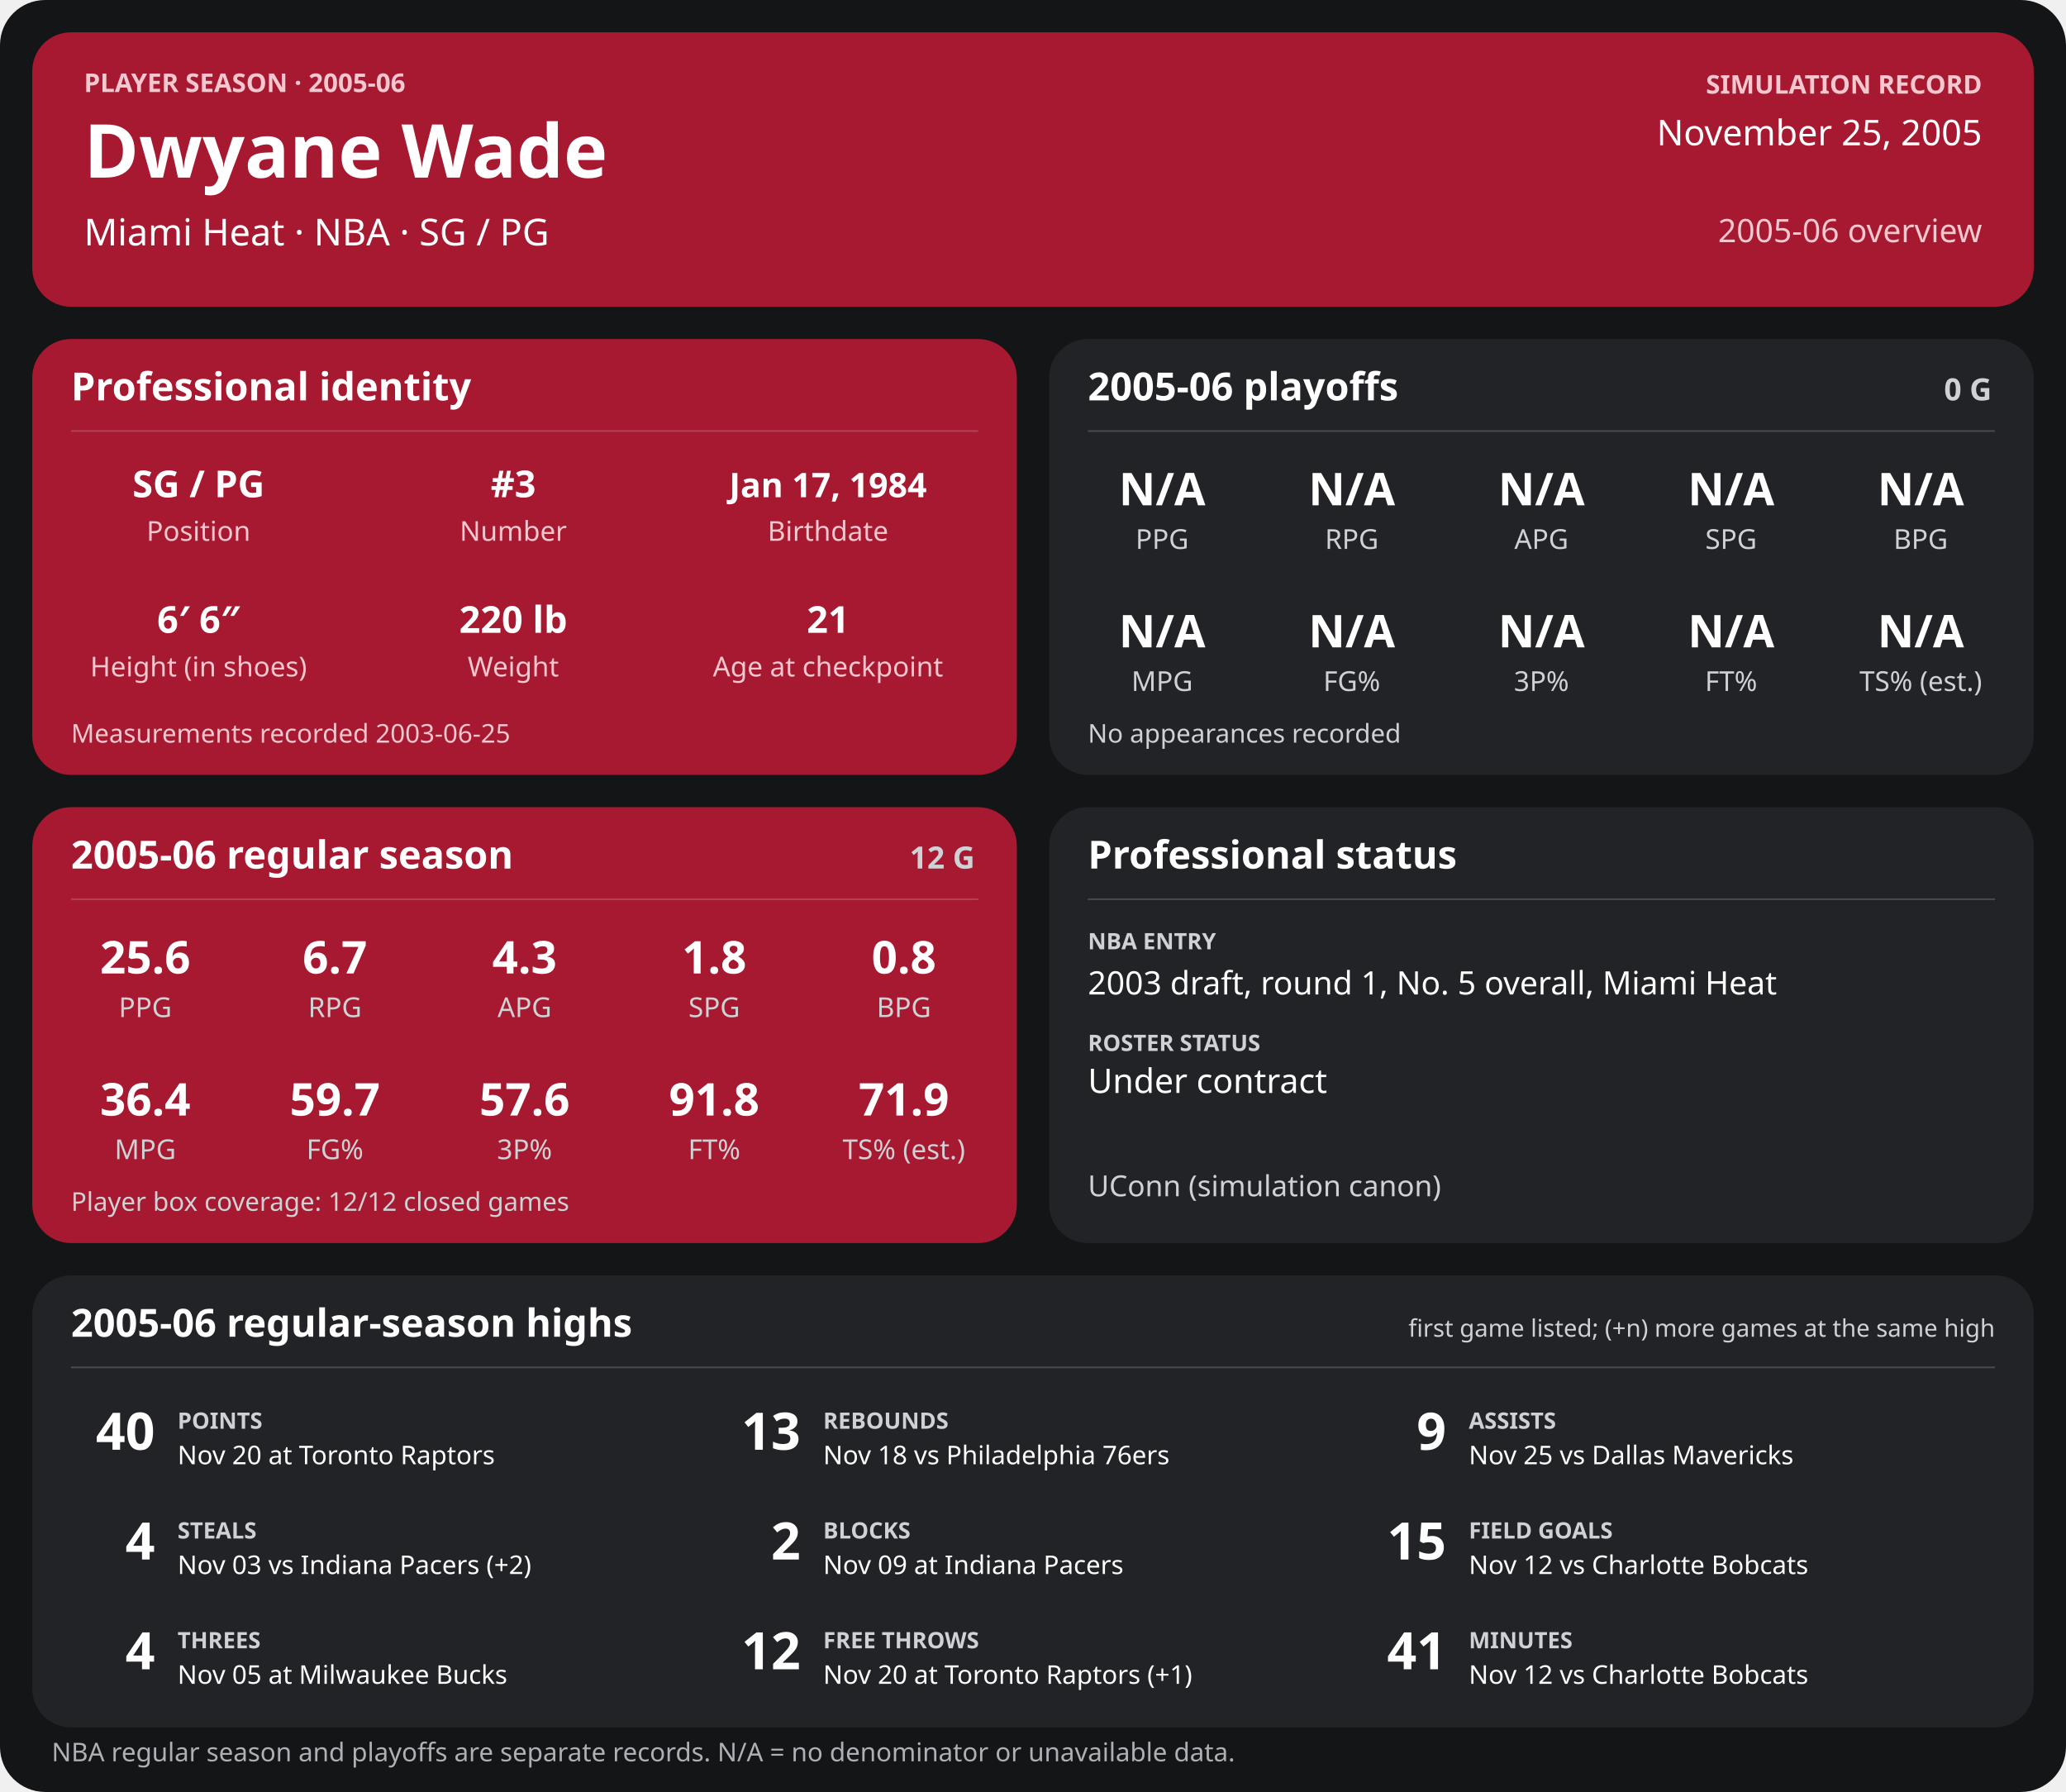
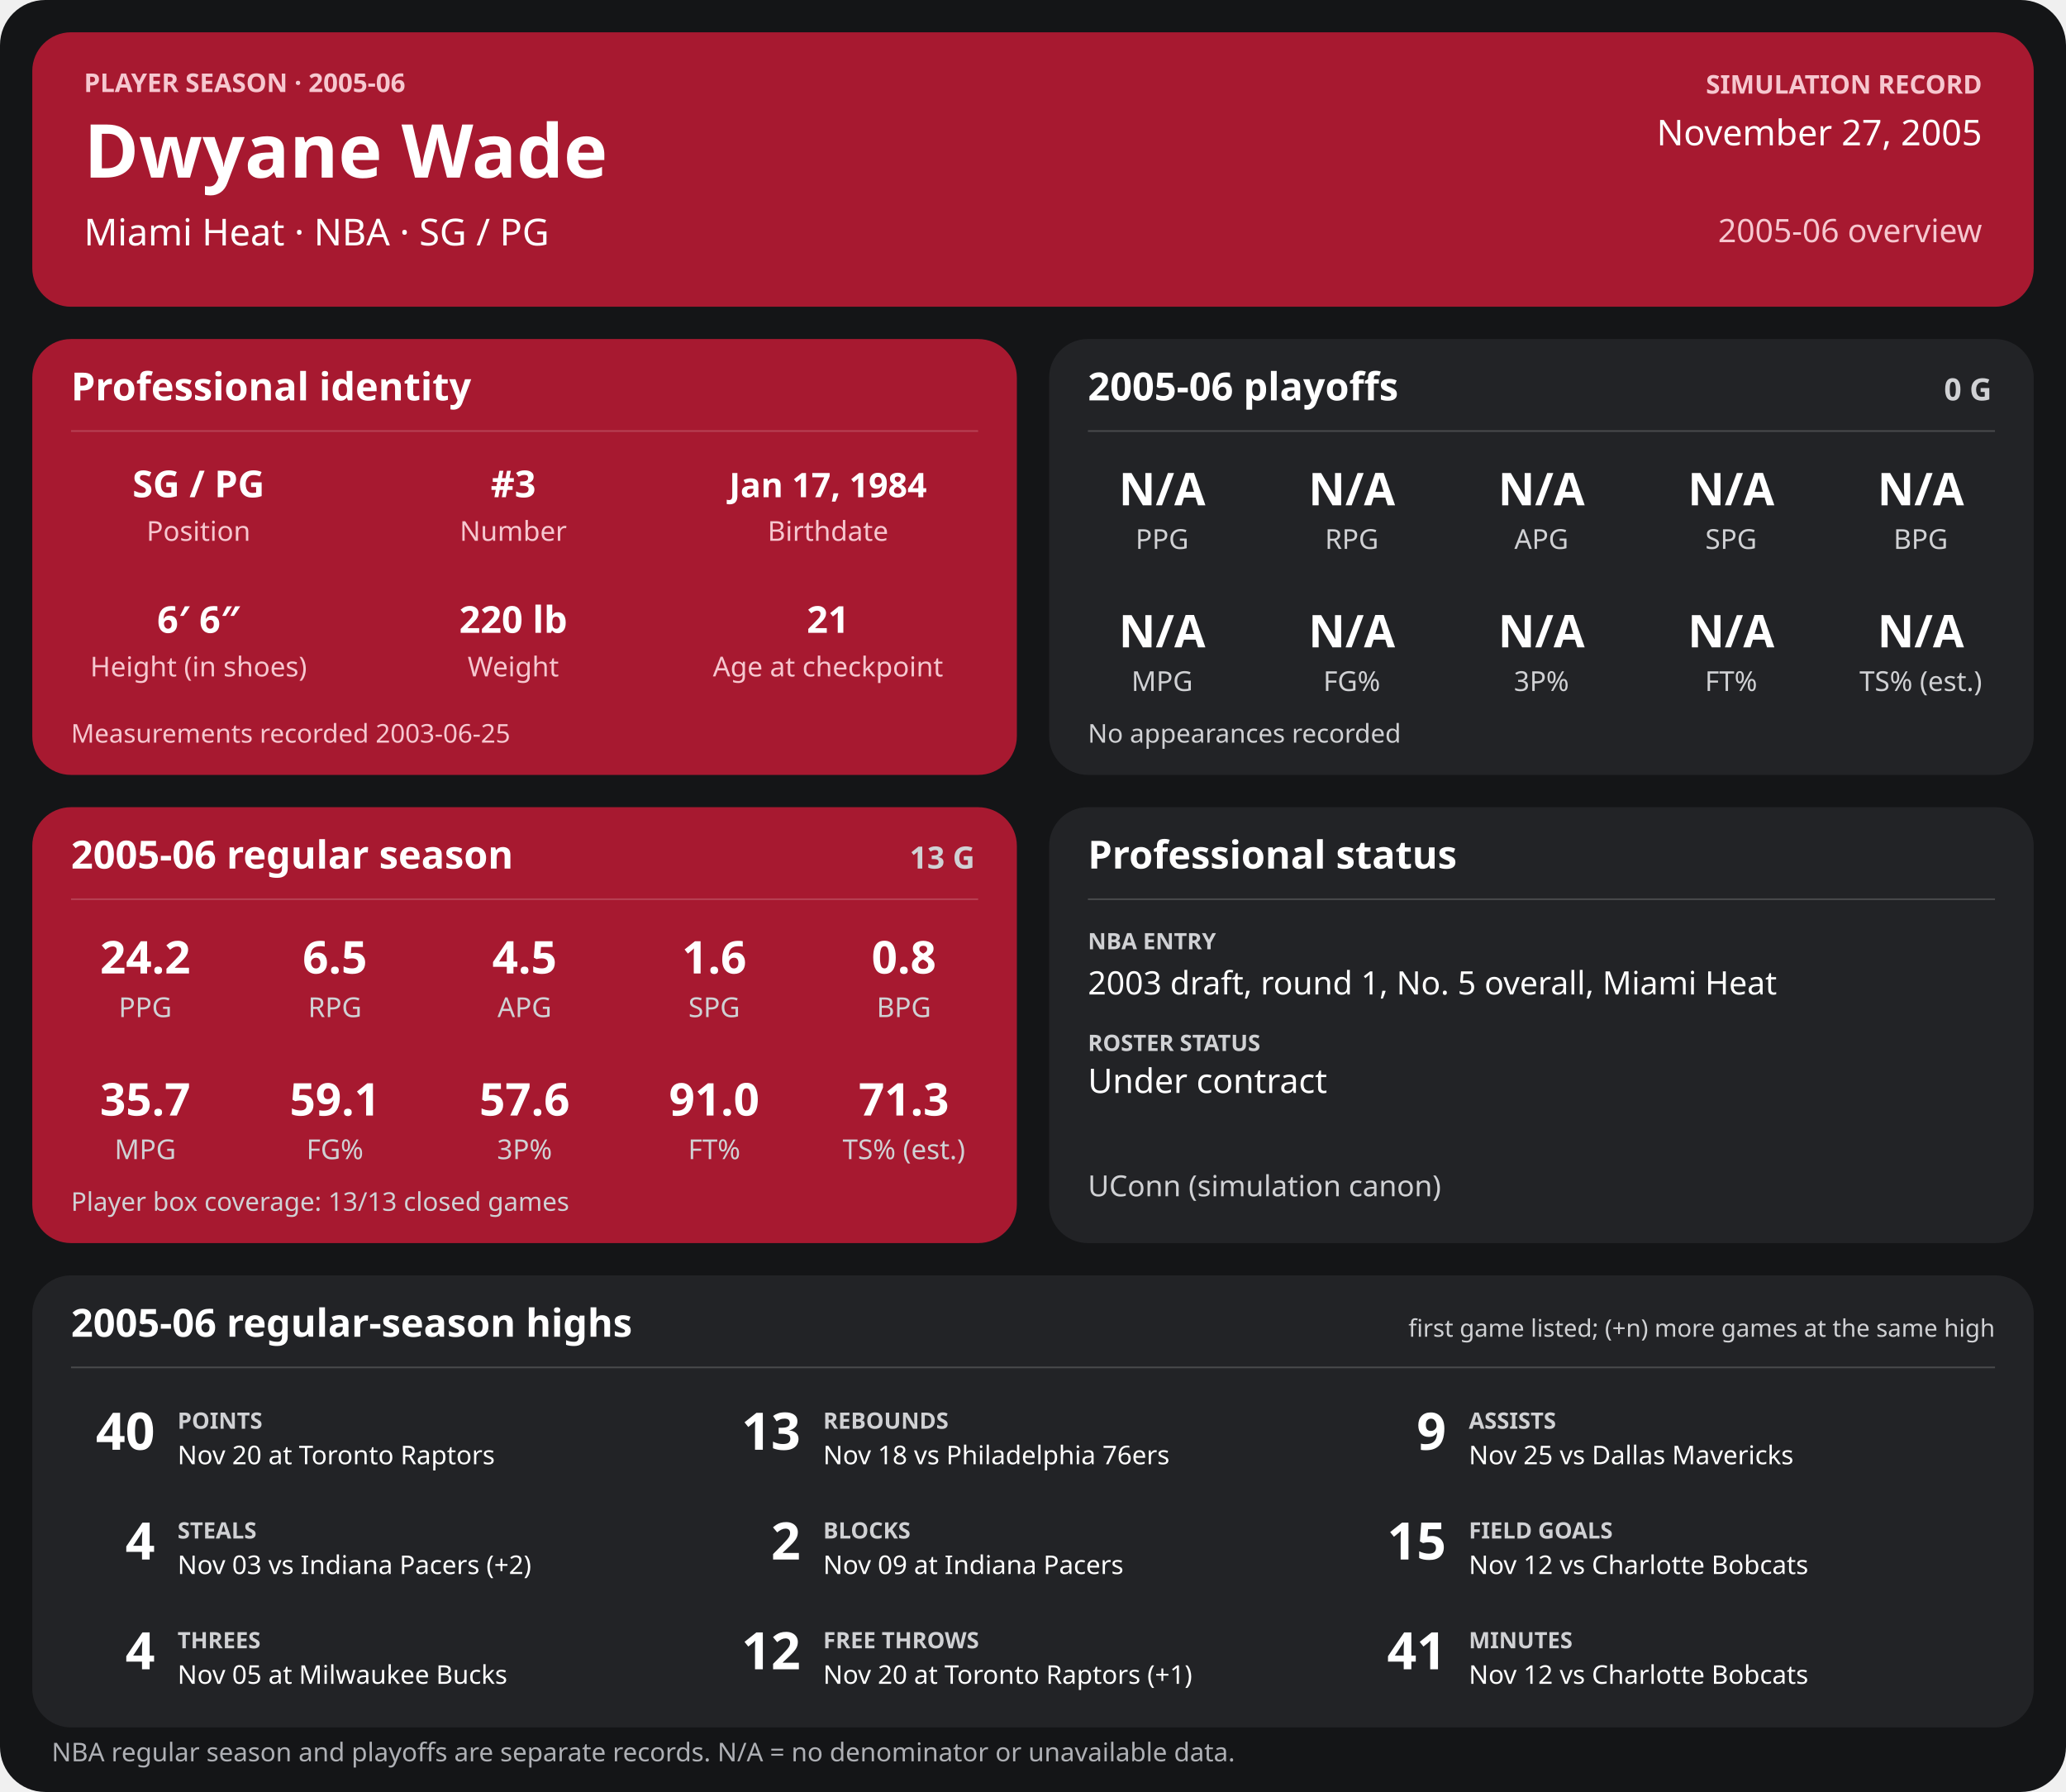
<svg xmlns="http://www.w3.org/2000/svg" width="1280" height="1110" viewBox="0 0 1280 1110" role="img" aria-labelledby="title desc">
  <rect width="1280" height="1110" rx="28" fill="#141517" />
  <g>
    <rect x="20" y="20" width="1240" height="170" rx="24" fill="#a71930" />
    <text x="52" y="57" font-family="sans-serif" fill="#f6c7cf" font-size="16" font-weight="700" text-anchor="start">PLAYER SEASON · 2005-06</text>
    <text x="52" y="110" font-family="sans-serif" fill="#ffffff" font-size="46" font-weight="700" text-anchor="start">Dwyane Wade</text>
    <text x="52" y="152" font-family="sans-serif" fill="#ffffff" font-size="23" font-weight="400" text-anchor="start">Miami Heat  ·  NBA  ·  SG / PG</text>
    <text x="1228" y="58" font-family="sans-serif" fill="#f6c7cf" font-size="16" font-weight="700" text-anchor="end">SIMULATION RECORD</text>
-     <text x="1228" y="90" font-family="sans-serif" fill="#ffffff" font-size="22" font-weight="500" text-anchor="end">November 25, 2005</text>
+     <text x="1228" y="90" font-family="sans-serif" fill="#ffffff" font-size="22" font-weight="500" text-anchor="end">November 27, 2005</text>
    <text x="1228" y="150" font-family="sans-serif" fill="#f6c7cf" font-size="20" font-weight="500" text-anchor="end">2005-06 overview</text>
    <rect x="20" y="210" width="610" height="270" rx="24" fill="#a71930" />
    <text x="44" y="248" font-family="sans-serif" fill="#ffffff" font-size="24" font-weight="700" text-anchor="start">Professional identity</text>
    <line x1="44" y1="267" x2="606" y2="267" stroke="#ffffff" stroke-opacity="0.18" />
    <text x="123" y="308" font-family="sans-serif" fill="#ffffff" font-size="23" font-weight="600" text-anchor="middle">SG / PG</text>
    <text x="123" y="335" font-family="sans-serif" fill="#f6c7cf" font-size="17" font-weight="400" text-anchor="middle">Position</text>
    <text x="318" y="308" font-family="sans-serif" fill="#ffffff" font-size="23" font-weight="600" text-anchor="middle">#3</text>
    <text x="318" y="335" font-family="sans-serif" fill="#f6c7cf" font-size="17" font-weight="400" text-anchor="middle">Number</text>
    <text x="513" y="308" font-family="sans-serif" fill="#ffffff" font-size="21" font-weight="600" text-anchor="middle">Jan 17, 1984</text>
    <text x="513" y="335" font-family="sans-serif" fill="#f6c7cf" font-size="17" font-weight="400" text-anchor="middle">Birthdate</text>
    <text x="123" y="392" font-family="sans-serif" fill="#ffffff" font-size="23" font-weight="600" text-anchor="middle">6′ 6″</text>
    <text x="123" y="419" font-family="sans-serif" fill="#f6c7cf" font-size="17" font-weight="400" text-anchor="middle">Height (in shoes)</text>
    <text x="318" y="392" font-family="sans-serif" fill="#ffffff" font-size="23" font-weight="600" text-anchor="middle">220 lb</text>
    <text x="318" y="419" font-family="sans-serif" fill="#f6c7cf" font-size="17" font-weight="400" text-anchor="middle">Weight</text>
    <text x="513" y="392" font-family="sans-serif" fill="#ffffff" font-size="23" font-weight="600" text-anchor="middle">21</text>
    <text x="513" y="419" font-family="sans-serif" fill="#f6c7cf" font-size="17" font-weight="400" text-anchor="middle">Age at checkpoint</text>
    <text x="44" y="460" font-family="sans-serif" fill="#f6c7cf" font-size="16" font-weight="400" text-anchor="start">Measurements recorded 2003-06-25</text>
    <rect x="650" y="210" width="610" height="270" rx="24" fill="#222326" />
    <text x="674" y="248" font-family="sans-serif" fill="#ffffff" font-size="24" font-weight="700" text-anchor="start">2005-06 playoffs</text>
    <text x="1234" y="248" font-family="sans-serif" fill="#d0d1d4" font-size="19" font-weight="700" text-anchor="end">0 G</text>
    <line x1="674" y1="267" x2="1236" y2="267" stroke="#ffffff" stroke-opacity="0.18" />
    <text x="720.0" y="313" font-family="sans-serif" fill="#ffffff" font-size="28" font-weight="600" text-anchor="middle">N/A</text>
    <text x="720.0" y="340" font-family="sans-serif" fill="#d0d1d4" font-size="17" font-weight="400" text-anchor="middle">PPG</text>
    <text x="837.5" y="313" font-family="sans-serif" fill="#ffffff" font-size="28" font-weight="600" text-anchor="middle">N/A</text>
    <text x="837.5" y="340" font-family="sans-serif" fill="#d0d1d4" font-size="17" font-weight="400" text-anchor="middle">RPG</text>
    <text x="955.0" y="313" font-family="sans-serif" fill="#ffffff" font-size="28" font-weight="600" text-anchor="middle">N/A</text>
    <text x="955.0" y="340" font-family="sans-serif" fill="#d0d1d4" font-size="17" font-weight="400" text-anchor="middle">APG</text>
    <text x="1072.5" y="313" font-family="sans-serif" fill="#ffffff" font-size="28" font-weight="600" text-anchor="middle">N/A</text>
    <text x="1072.5" y="340" font-family="sans-serif" fill="#d0d1d4" font-size="17" font-weight="400" text-anchor="middle">SPG</text>
    <text x="1190.0" y="313" font-family="sans-serif" fill="#ffffff" font-size="28" font-weight="600" text-anchor="middle">N/A</text>
    <text x="1190.0" y="340" font-family="sans-serif" fill="#d0d1d4" font-size="17" font-weight="400" text-anchor="middle">BPG</text>
    <text x="720.0" y="401" font-family="sans-serif" fill="#ffffff" font-size="28" font-weight="600" text-anchor="middle">N/A</text>
    <text x="720.0" y="428" font-family="sans-serif" fill="#d0d1d4" font-size="17" font-weight="400" text-anchor="middle">MPG</text>
    <text x="837.5" y="401" font-family="sans-serif" fill="#ffffff" font-size="28" font-weight="600" text-anchor="middle">N/A</text>
    <text x="837.5" y="428" font-family="sans-serif" fill="#d0d1d4" font-size="17" font-weight="400" text-anchor="middle">FG%</text>
    <text x="955.0" y="401" font-family="sans-serif" fill="#ffffff" font-size="28" font-weight="600" text-anchor="middle">N/A</text>
    <text x="955.0" y="428" font-family="sans-serif" fill="#d0d1d4" font-size="17" font-weight="400" text-anchor="middle">3P%</text>
    <text x="1072.5" y="401" font-family="sans-serif" fill="#ffffff" font-size="28" font-weight="600" text-anchor="middle">N/A</text>
    <text x="1072.5" y="428" font-family="sans-serif" fill="#d0d1d4" font-size="17" font-weight="400" text-anchor="middle">FT%</text>
    <text x="1190.0" y="401" font-family="sans-serif" fill="#ffffff" font-size="28" font-weight="600" text-anchor="middle">N/A</text>
    <text x="1190.0" y="428" font-family="sans-serif" fill="#d0d1d4" font-size="17" font-weight="400" text-anchor="middle">TS% (est.)</text>
    <text x="674" y="460" font-family="sans-serif" fill="#d0d1d4" font-size="16" font-weight="400" text-anchor="start">No appearances recorded</text>
    <rect x="20" y="500" width="610" height="270" rx="24" fill="#a71930" />
    <text x="44" y="538" font-family="sans-serif" fill="#ffffff" font-size="24" font-weight="700" text-anchor="start">2005-06 regular season</text>
-     <text x="604" y="538" font-family="sans-serif" fill="#d0d1d4" font-size="19" font-weight="700" text-anchor="end">12 G</text>
+     <text x="604" y="538" font-family="sans-serif" fill="#d0d1d4" font-size="19" font-weight="700" text-anchor="end">13 G</text>
    <line x1="44" y1="557" x2="606" y2="557" stroke="#ffffff" stroke-opacity="0.18" />
-     <text x="90.0" y="603" font-family="sans-serif" fill="#ffffff" font-size="28" font-weight="600" text-anchor="middle">25.6</text>
+     <text x="90.0" y="603" font-family="sans-serif" fill="#ffffff" font-size="28" font-weight="600" text-anchor="middle">24.2</text>
    <text x="90.0" y="630" font-family="sans-serif" fill="#d0d1d4" font-size="17" font-weight="400" text-anchor="middle">PPG</text>
-     <text x="207.5" y="603" font-family="sans-serif" fill="#ffffff" font-size="28" font-weight="600" text-anchor="middle">6.7</text>
+     <text x="207.5" y="603" font-family="sans-serif" fill="#ffffff" font-size="28" font-weight="600" text-anchor="middle">6.5</text>
    <text x="207.5" y="630" font-family="sans-serif" fill="#d0d1d4" font-size="17" font-weight="400" text-anchor="middle">RPG</text>
-     <text x="325.0" y="603" font-family="sans-serif" fill="#ffffff" font-size="28" font-weight="600" text-anchor="middle">4.3</text>
+     <text x="325.0" y="603" font-family="sans-serif" fill="#ffffff" font-size="28" font-weight="600" text-anchor="middle">4.5</text>
    <text x="325.0" y="630" font-family="sans-serif" fill="#d0d1d4" font-size="17" font-weight="400" text-anchor="middle">APG</text>
-     <text x="442.5" y="603" font-family="sans-serif" fill="#ffffff" font-size="28" font-weight="600" text-anchor="middle">1.8</text>
+     <text x="442.5" y="603" font-family="sans-serif" fill="#ffffff" font-size="28" font-weight="600" text-anchor="middle">1.6</text>
    <text x="442.5" y="630" font-family="sans-serif" fill="#d0d1d4" font-size="17" font-weight="400" text-anchor="middle">SPG</text>
    <text x="560.0" y="603" font-family="sans-serif" fill="#ffffff" font-size="28" font-weight="600" text-anchor="middle">0.8</text>
    <text x="560.0" y="630" font-family="sans-serif" fill="#d0d1d4" font-size="17" font-weight="400" text-anchor="middle">BPG</text>
-     <text x="90.0" y="691" font-family="sans-serif" fill="#ffffff" font-size="28" font-weight="600" text-anchor="middle">36.4</text>
+     <text x="90.0" y="691" font-family="sans-serif" fill="#ffffff" font-size="28" font-weight="600" text-anchor="middle">35.7</text>
    <text x="90.0" y="718" font-family="sans-serif" fill="#d0d1d4" font-size="17" font-weight="400" text-anchor="middle">MPG</text>
-     <text x="207.5" y="691" font-family="sans-serif" fill="#ffffff" font-size="28" font-weight="600" text-anchor="middle">59.7</text>
+     <text x="207.5" y="691" font-family="sans-serif" fill="#ffffff" font-size="28" font-weight="600" text-anchor="middle">59.1</text>
    <text x="207.5" y="718" font-family="sans-serif" fill="#d0d1d4" font-size="17" font-weight="400" text-anchor="middle">FG%</text>
    <text x="325.0" y="691" font-family="sans-serif" fill="#ffffff" font-size="28" font-weight="600" text-anchor="middle">57.6</text>
    <text x="325.0" y="718" font-family="sans-serif" fill="#d0d1d4" font-size="17" font-weight="400" text-anchor="middle">3P%</text>
-     <text x="442.5" y="691" font-family="sans-serif" fill="#ffffff" font-size="28" font-weight="600" text-anchor="middle">91.8</text>
+     <text x="442.5" y="691" font-family="sans-serif" fill="#ffffff" font-size="28" font-weight="600" text-anchor="middle">91.0</text>
    <text x="442.5" y="718" font-family="sans-serif" fill="#d0d1d4" font-size="17" font-weight="400" text-anchor="middle">FT%</text>
-     <text x="560.0" y="691" font-family="sans-serif" fill="#ffffff" font-size="28" font-weight="600" text-anchor="middle">71.9</text>
+     <text x="560.0" y="691" font-family="sans-serif" fill="#ffffff" font-size="28" font-weight="600" text-anchor="middle">71.3</text>
    <text x="560.0" y="718" font-family="sans-serif" fill="#d0d1d4" font-size="17" font-weight="400" text-anchor="middle">TS% (est.)</text>
-     <text x="44" y="750" font-family="sans-serif" fill="#d0d1d4" font-size="16" font-weight="400" text-anchor="start">Player box coverage: 12/12 closed games</text>
+     <text x="44" y="750" font-family="sans-serif" fill="#d0d1d4" font-size="16" font-weight="400" text-anchor="start">Player box coverage: 13/13 closed games</text>
    <rect x="650" y="500" width="610" height="270" rx="24" fill="#222326" />
    <text x="674" y="538" font-family="sans-serif" fill="#ffffff" font-size="24" font-weight="700" text-anchor="start">Professional status</text>
    <line x1="674" y1="557" x2="1236" y2="557" stroke="#ffffff" stroke-opacity="0.18" />
    <text x="674" y="588" font-family="sans-serif" fill="#d0d1d4" font-size="14" font-weight="700" text-anchor="start">NBA ENTRY</text>
    <text x="674" y="616" font-family="sans-serif" fill="#ffffff" font-size="20" font-weight="500" text-anchor="start">2003 draft, round 1, No. 5 overall, Miami Heat</text>
    <text x="674" y="651" font-family="sans-serif" fill="#d0d1d4" font-size="14" font-weight="700" text-anchor="start">ROSTER STATUS</text>
    <text x="674" y="677" font-family="sans-serif" fill="#ffffff" font-size="21" font-weight="500" text-anchor="start">Under contract</text>
    <text x="674" y="741" font-family="sans-serif" fill="#d0d1d4" font-size="18" font-weight="400" text-anchor="start">UConn (simulation canon)</text>
    <rect x="20" y="790" width="1240" height="280" rx="24" fill="#222326" />
    <text x="44" y="828" font-family="sans-serif" fill="#ffffff" font-size="24" font-weight="700" text-anchor="start">2005-06 regular-season highs</text>
    <text x="1236" y="828" font-family="sans-serif" fill="#d0d1d4" font-size="15" font-weight="400" text-anchor="end">first game listed; (+n) more games at the same high</text>
    <line x1="44" y1="847" x2="1236" y2="847" stroke="#ffffff" stroke-opacity="0.18" />
    <text x="96" y="898" font-family="sans-serif" fill="#ffffff" font-size="32" font-weight="700" text-anchor="end">40</text>
    <text x="110" y="885" font-family="sans-serif" fill="#d0d1d4" font-size="14" font-weight="700" text-anchor="start">POINTS</text>
    <text x="110" y="907" font-family="sans-serif" fill="#ffffff" font-size="16" font-weight="400" text-anchor="start">Nov 20 at Toronto Raptors</text>
    <text x="496" y="898" font-family="sans-serif" fill="#ffffff" font-size="32" font-weight="700" text-anchor="end">13</text>
    <text x="510" y="885" font-family="sans-serif" fill="#d0d1d4" font-size="14" font-weight="700" text-anchor="start">REBOUNDS</text>
    <text x="510" y="907" font-family="sans-serif" fill="#ffffff" font-size="16" font-weight="400" text-anchor="start">Nov 18 vs Philadelphia 76ers</text>
    <text x="896" y="898" font-family="sans-serif" fill="#ffffff" font-size="32" font-weight="700" text-anchor="end">9</text>
    <text x="910" y="885" font-family="sans-serif" fill="#d0d1d4" font-size="14" font-weight="700" text-anchor="start">ASSISTS</text>
    <text x="910" y="907" font-family="sans-serif" fill="#ffffff" font-size="16" font-weight="400" text-anchor="start">Nov 25 vs Dallas Mavericks</text>
    <text x="96" y="966" font-family="sans-serif" fill="#ffffff" font-size="32" font-weight="700" text-anchor="end">4</text>
    <text x="110" y="953" font-family="sans-serif" fill="#d0d1d4" font-size="14" font-weight="700" text-anchor="start">STEALS</text>
    <text x="110" y="975" font-family="sans-serif" fill="#ffffff" font-size="16" font-weight="400" text-anchor="start">Nov 03 vs Indiana Pacers (+2)</text>
    <text x="496" y="966" font-family="sans-serif" fill="#ffffff" font-size="32" font-weight="700" text-anchor="end">2</text>
    <text x="510" y="953" font-family="sans-serif" fill="#d0d1d4" font-size="14" font-weight="700" text-anchor="start">BLOCKS</text>
    <text x="510" y="975" font-family="sans-serif" fill="#ffffff" font-size="16" font-weight="400" text-anchor="start">Nov 09 at Indiana Pacers</text>
    <text x="896" y="966" font-family="sans-serif" fill="#ffffff" font-size="32" font-weight="700" text-anchor="end">15</text>
    <text x="910" y="953" font-family="sans-serif" fill="#d0d1d4" font-size="14" font-weight="700" text-anchor="start">FIELD GOALS</text>
    <text x="910" y="975" font-family="sans-serif" fill="#ffffff" font-size="16" font-weight="400" text-anchor="start">Nov 12 vs Charlotte Bobcats</text>
    <text x="96" y="1034" font-family="sans-serif" fill="#ffffff" font-size="32" font-weight="700" text-anchor="end">4</text>
    <text x="110" y="1021" font-family="sans-serif" fill="#d0d1d4" font-size="14" font-weight="700" text-anchor="start">THREES</text>
    <text x="110" y="1043" font-family="sans-serif" fill="#ffffff" font-size="16" font-weight="400" text-anchor="start">Nov 05 at Milwaukee Bucks</text>
    <text x="496" y="1034" font-family="sans-serif" fill="#ffffff" font-size="32" font-weight="700" text-anchor="end">12</text>
    <text x="510" y="1021" font-family="sans-serif" fill="#d0d1d4" font-size="14" font-weight="700" text-anchor="start">FREE THROWS</text>
    <text x="510" y="1043" font-family="sans-serif" fill="#ffffff" font-size="16" font-weight="400" text-anchor="start">Nov 20 at Toronto Raptors (+1)</text>
    <text x="896" y="1034" font-family="sans-serif" fill="#ffffff" font-size="32" font-weight="700" text-anchor="end">41</text>
    <text x="910" y="1021" font-family="sans-serif" fill="#d0d1d4" font-size="14" font-weight="700" text-anchor="start">MINUTES</text>
    <text x="910" y="1043" font-family="sans-serif" fill="#ffffff" font-size="16" font-weight="400" text-anchor="start">Nov 12 vs Charlotte Bobcats</text>
    <text x="32" y="1091" font-family="sans-serif" fill="#aeb0b5" font-size="16" font-weight="400" text-anchor="start">NBA regular season and playoffs are separate records. N/A = no denominator or unavailable data.</text>
  </g>
</svg>
